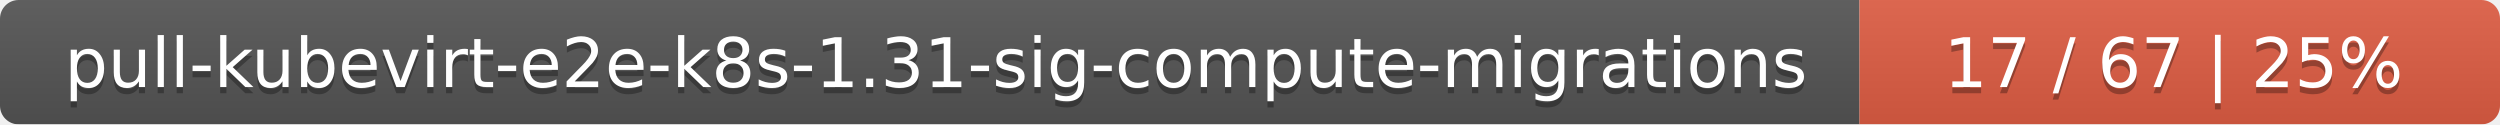
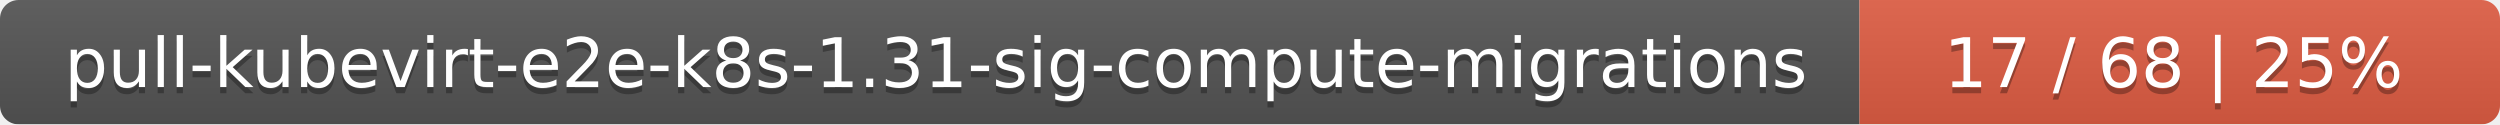
<svg xmlns="http://www.w3.org/2000/svg" width="402" height="20">
  <linearGradient id="smooth" x2="0" y2="100%">
    <stop offset="0" stop-color="#bbb" stop-opacity=".1" />
    <stop offset="1" stop-opacity=".1" />
  </linearGradient>
  <mask id="round">
    <rect width="402" height="20" rx="3" fill="#fff" />
  </mask>
  <g mask="url(#round)">
    <rect width="299" height="20" fill="#555" />
    <rect x="299" width="103" height="20" fill="#e05d44" />
    <rect width="402" height="20" fill="url(#smooth)" />
  </g>
  <g fill="#fff" text-anchor="middle" font-family="DejaVu Sans,Verdana,Geneva,sans-serif" font-size="11">
    <text x="150.5" y="15" fill="#010101" fill-opacity=".3">pull-kubevirt-e2e-k8s-1.31-sig-compute-migrations</text>
    <text x="150.5" y="14">pull-kubevirt-e2e-k8s-1.31-sig-compute-migrations</text>
-     <text x="349.5" y="15" fill="#010101" fill-opacity=".3">17 / 67    |    25%</text>
-     <text x="349.5" y="14">17 / 67    |    25%</text>
+     <text x="349.5" y="15" fill="#010101" fill-opacity=".3">17 / 68    |    25%</text>
+     <text x="349.5" y="14">17 / 68    |    25%</text>
  </g>
</svg>
